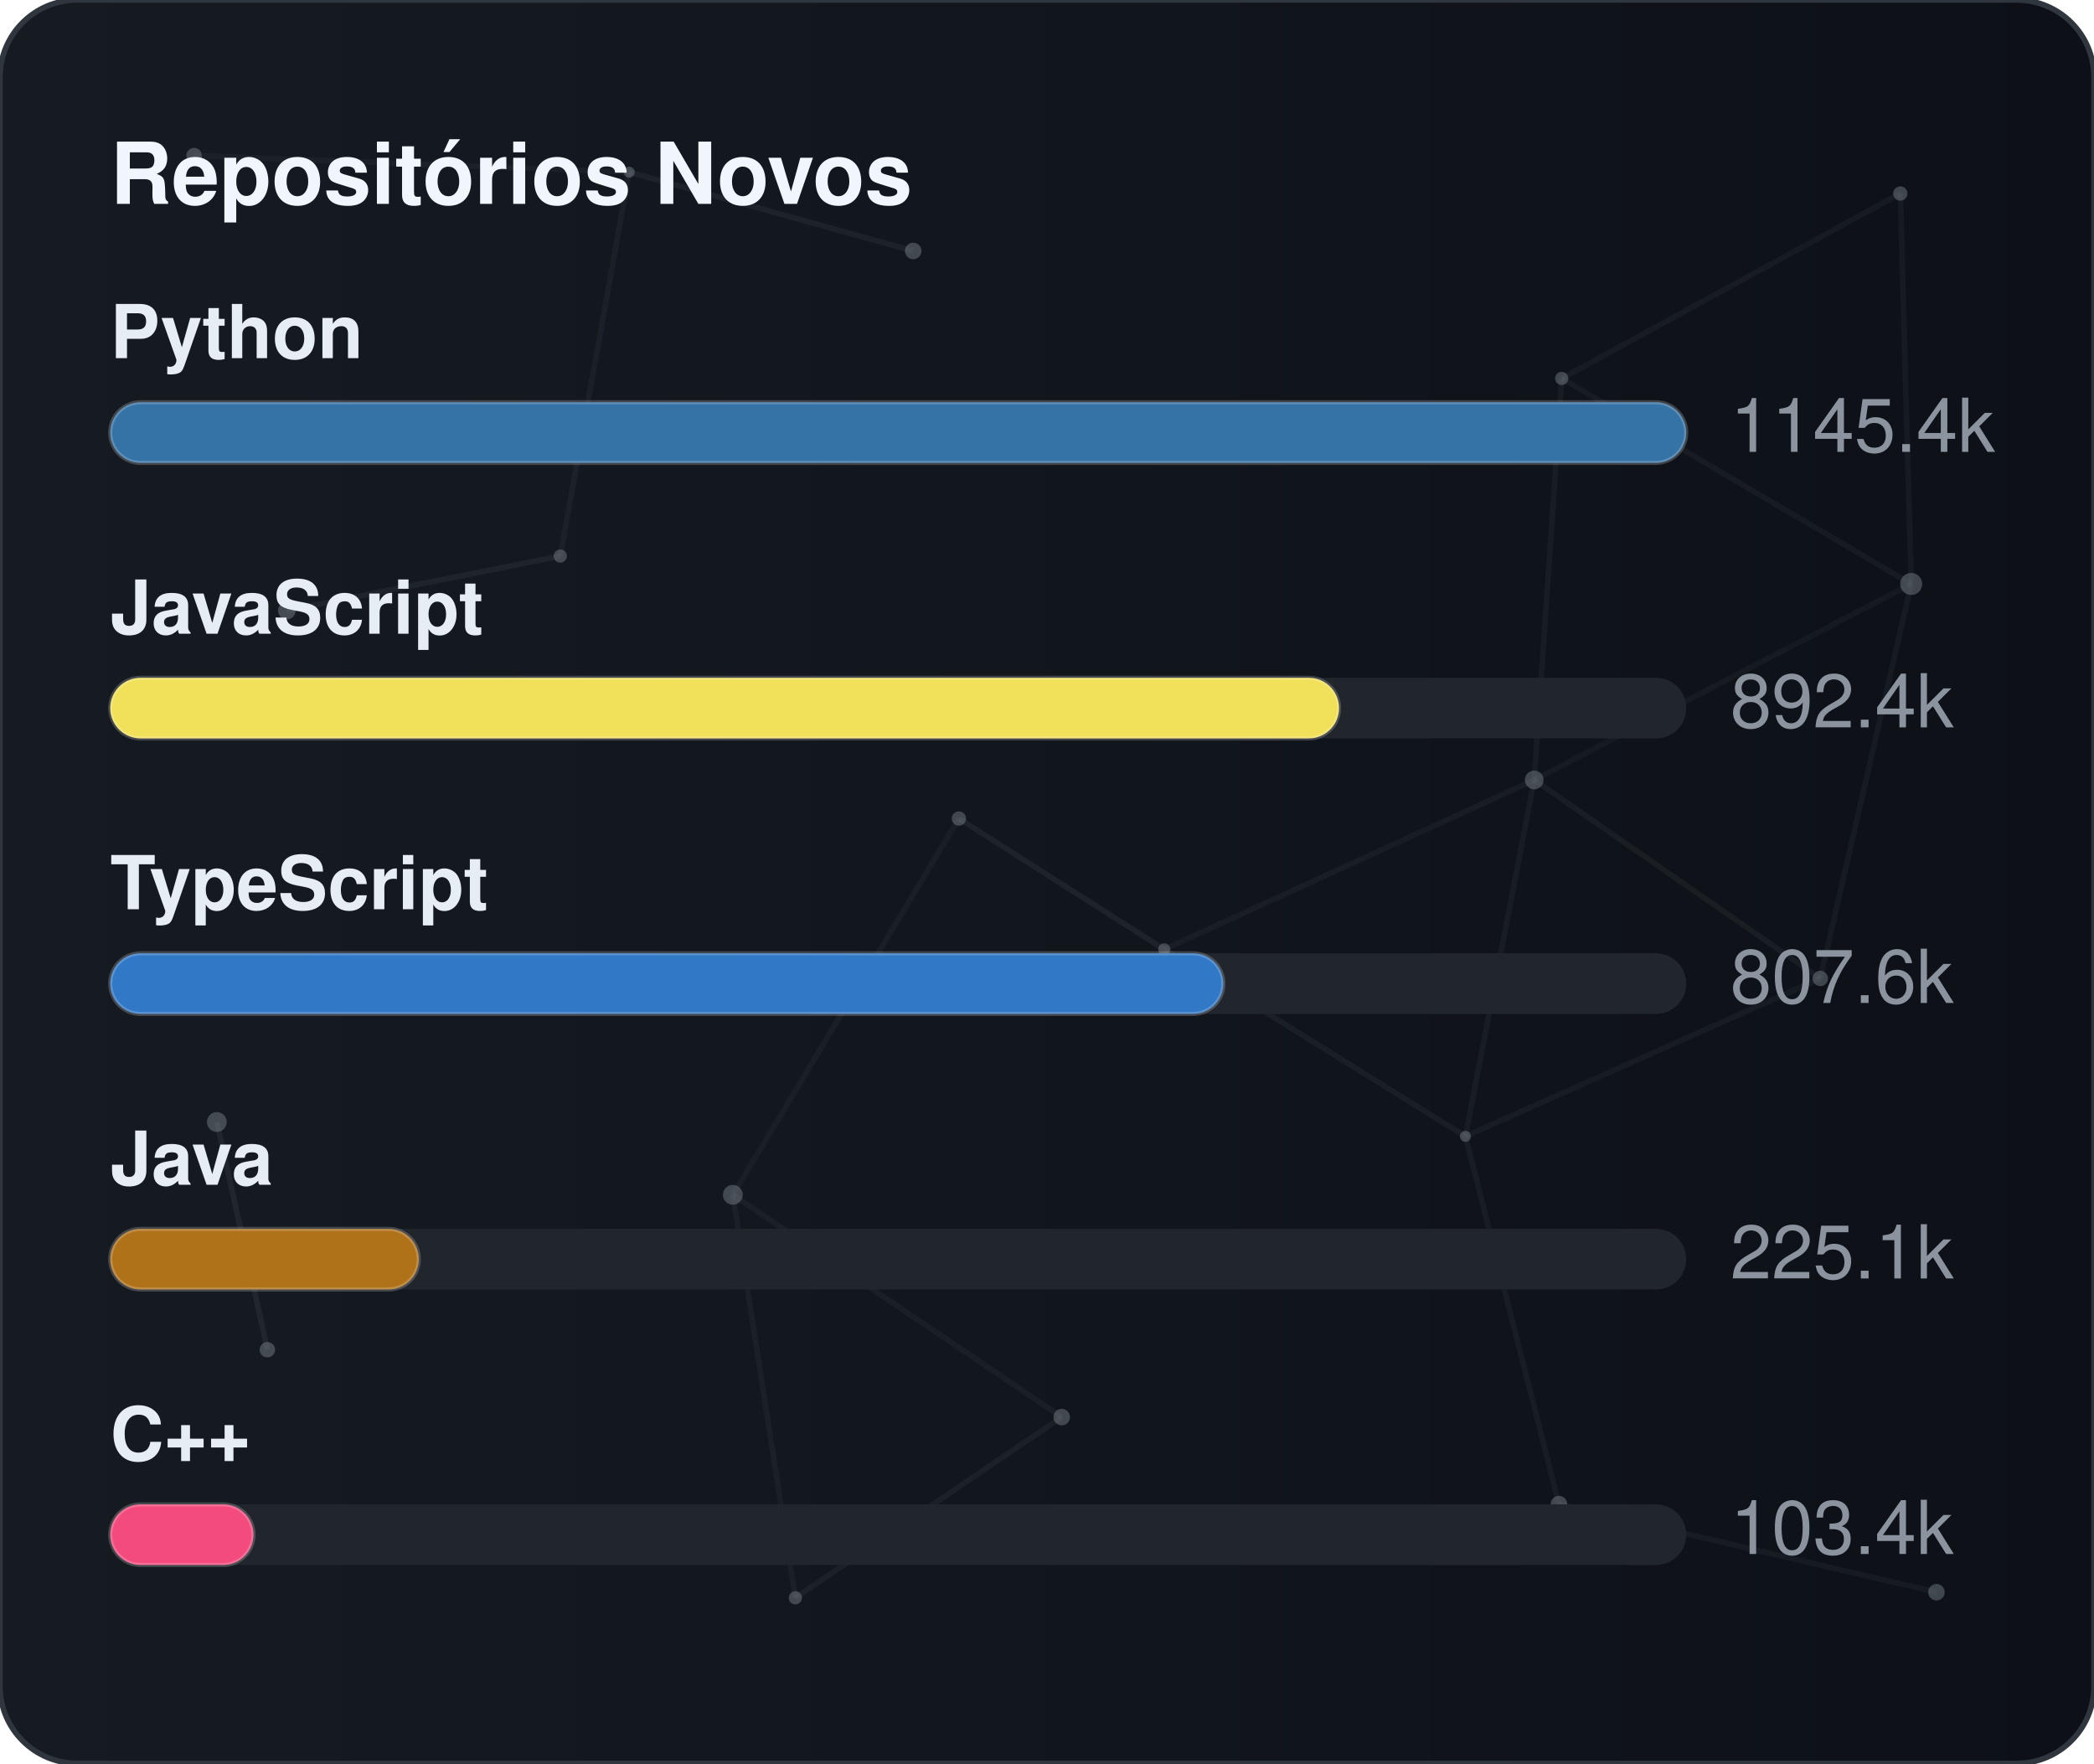
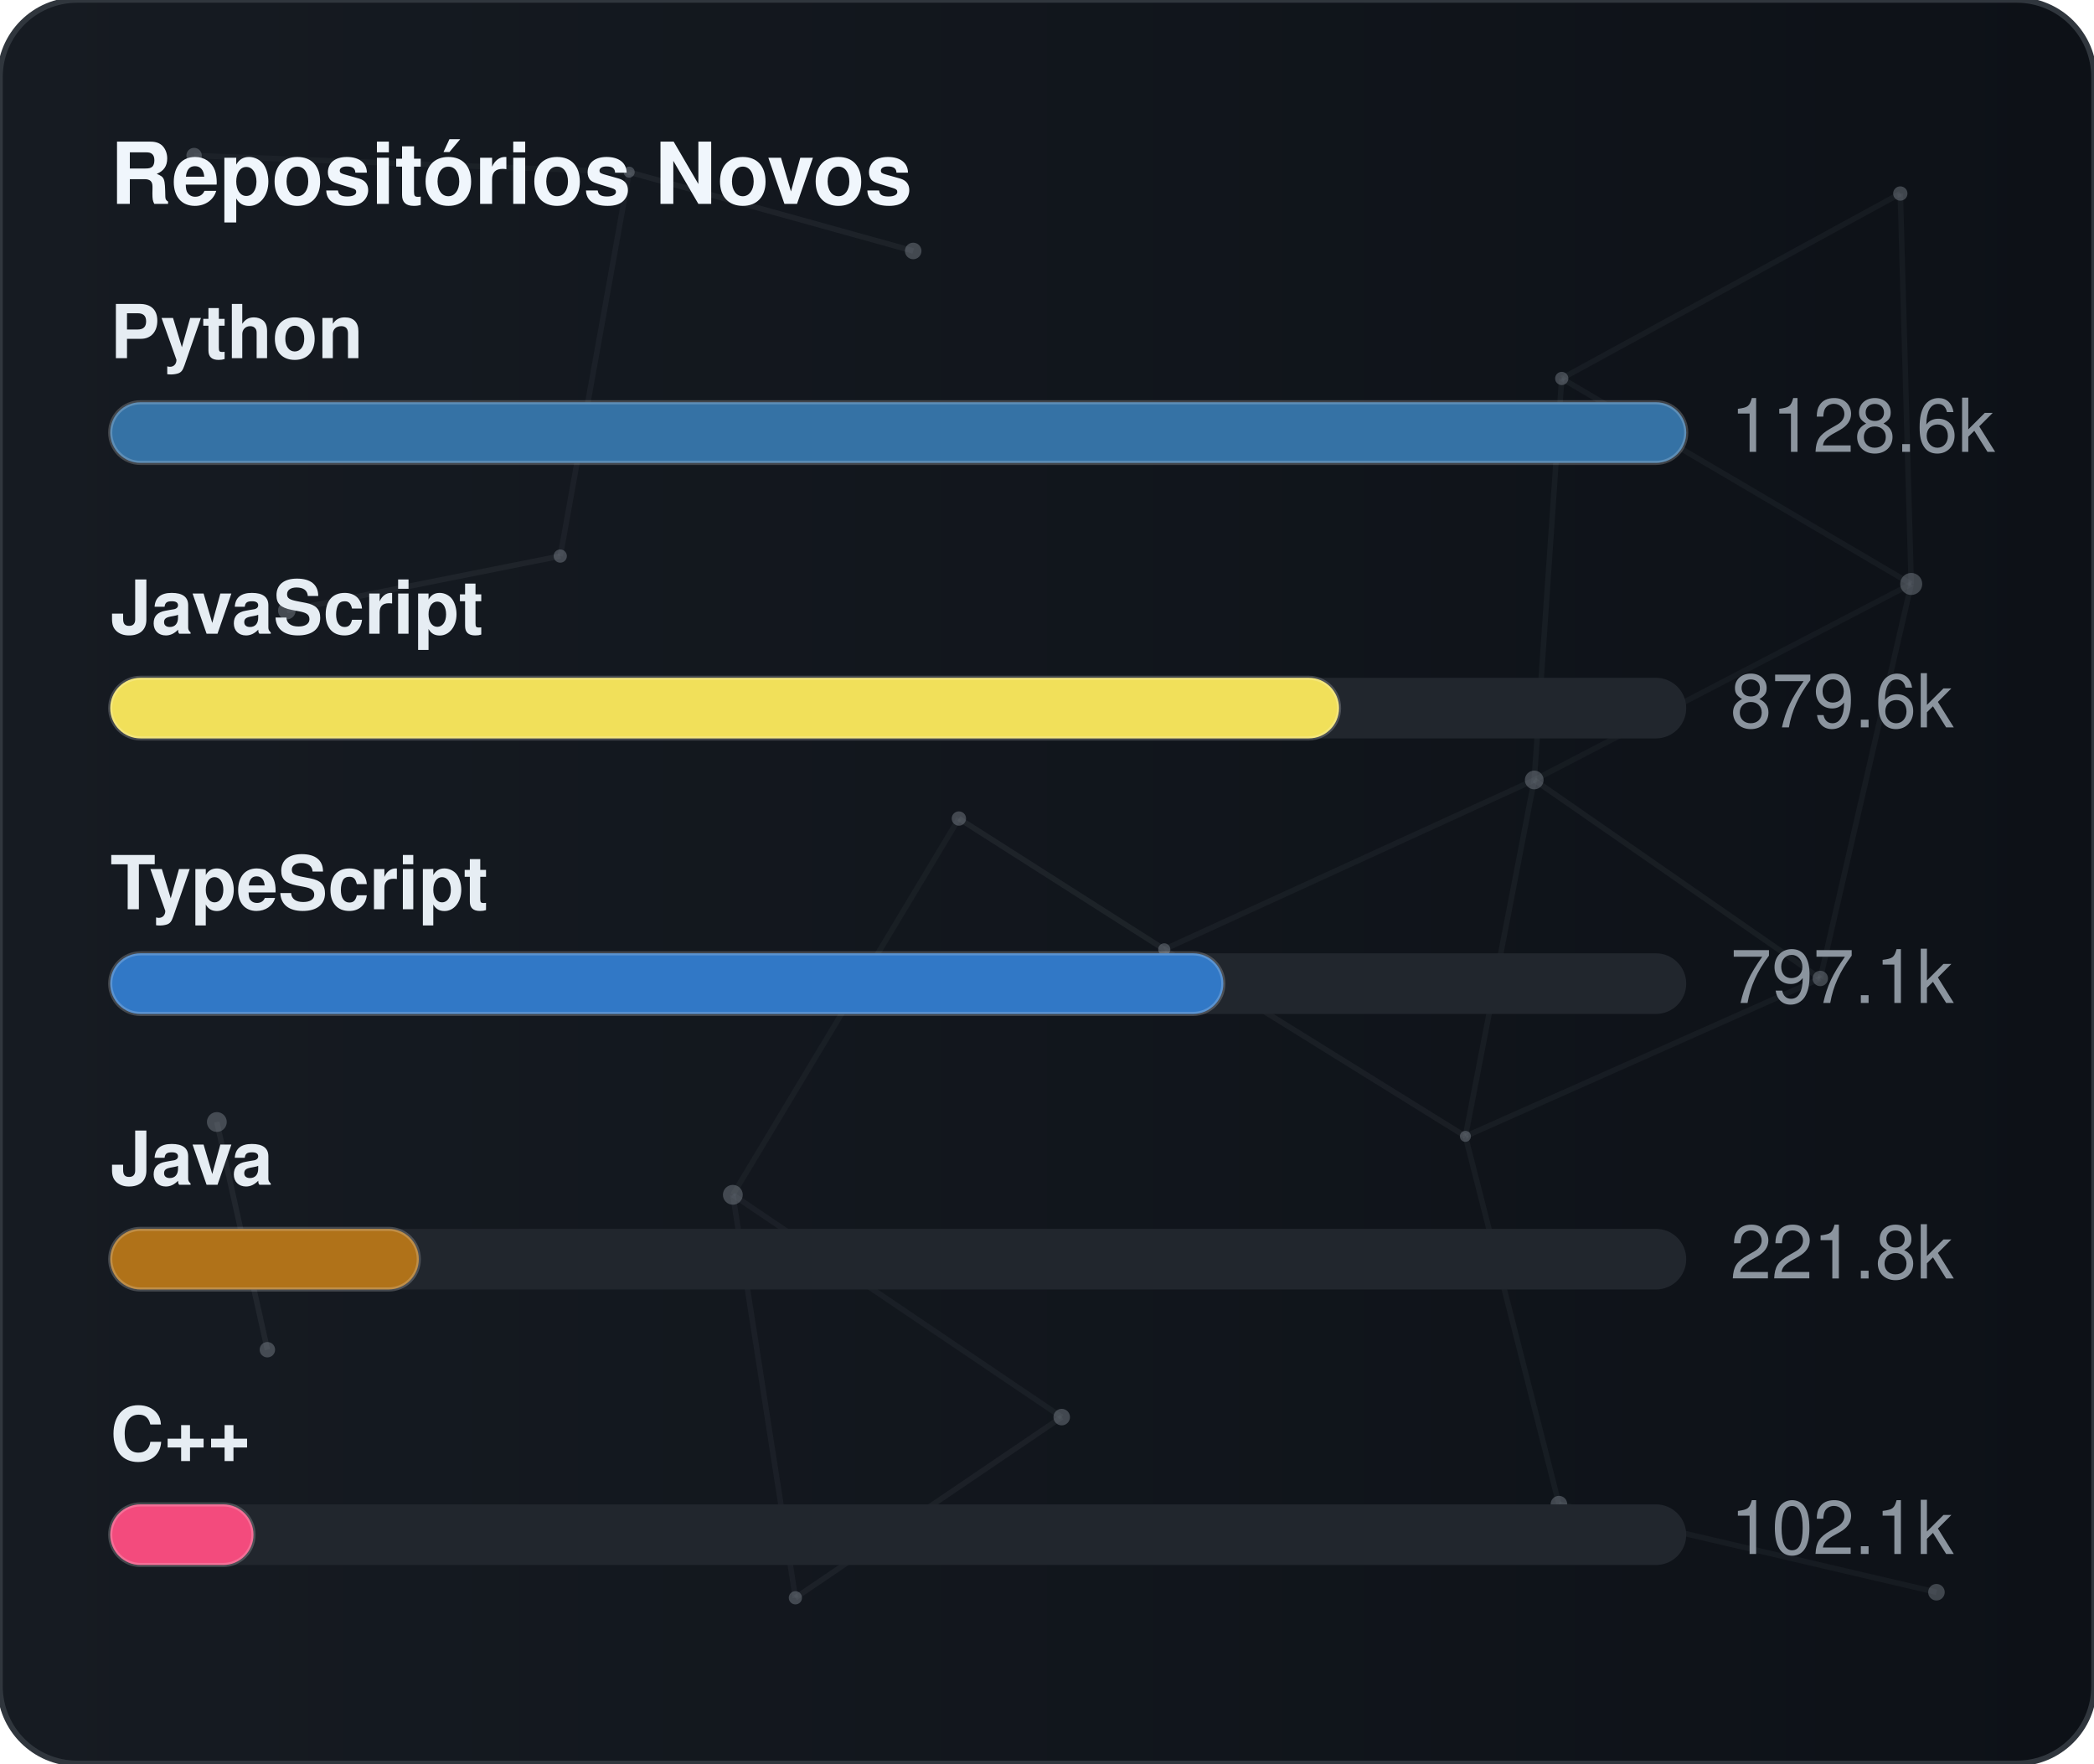
<svg xmlns="http://www.w3.org/2000/svg" width="380" height="320" viewBox="0 0 380 320" role="img" aria-label="Repositórios Novos">
  <defs>
    <linearGradient id="gradGithubNew" x1="0%" y1="0%" x2="100%" y2="0%">
      <stop offset="0%" stop-color="#161b22" />
      <stop offset="100%" stop-color="#0d1117" />
    </linearGradient>
    <clipPath id="cardClipgradGithubNew">
      <rect x="0" y="0" width="380" height="320" rx="14" />
    </clipPath>
  </defs>
  <style>
    text { font-family: -apple-system, BlinkMacSystemFont, "Segoe UI", Helvetica, Arial, sans-serif; font-size: 13.5px; }
    .card { fill: url(#gradGithubNew); stroke: #30363d; stroke-width: 1; }
    .title { fill: #f0f6fc; font-weight: 700; font-size: 15.5px; }
    .lbl { fill: #e6edf3; font-weight: 600; }
    .val { fill: #8b949e; }
    .track { fill: #21262d; }
    .bar { stroke: rgba(255,255,255,0.2); stroke-width: 0.75; }
  </style>
  <rect x="0" y="0" width="380" height="320" rx="14" class="card" />
  <g clip-path="url(#cardClipgradGithubNew)">
    <line x1="35.22" y1="28.23" x2="114.18" y2="31.24" stroke="#8b949e" stroke-width="1" opacity="0.06">
      <animate attributeName="x1" values="35.22;35.39;35.22" dur="9.6s" repeatCount="indefinite" />
      <animate attributeName="y1" values="28.23;26.86;28.23" dur="11.5s" repeatCount="indefinite" />
      <animate attributeName="x2" values="114.18;107.41;114.18" dur="10.9s" repeatCount="indefinite" />
      <animate attributeName="y2" values="31.24;28.12;31.24" dur="13.1s" repeatCount="indefinite" />
    </line>
    <line x1="114.18" y1="31.24" x2="165.72" y2="45.54" stroke="#8b949e" stroke-width="1" opacity="0.09">
      <animate attributeName="x1" values="114.18;107.41;114.18" dur="10.9s" repeatCount="indefinite" />
      <animate attributeName="y1" values="31.24;28.12;31.24" dur="13.1s" repeatCount="indefinite" />
      <animate attributeName="x2" values="165.72;156.65;165.72" dur="7.7s" repeatCount="indefinite" />
      <animate attributeName="y2" values="45.54;47.56;45.54" dur="9.2s" repeatCount="indefinite" />
    </line>
    <line x1="114.18" y1="31.24" x2="101.67" y2="100.91" stroke="#8b949e" stroke-width="1" opacity="0.07">
      <animate attributeName="x1" values="114.18;107.41;114.18" dur="10.9s" repeatCount="indefinite" />
      <animate attributeName="y1" values="31.24;28.12;31.24" dur="13.1s" repeatCount="indefinite" />
      <animate attributeName="x2" values="101.67;109.76;101.67" dur="6.4s" repeatCount="indefinite" />
      <animate attributeName="y2" values="100.91;94.52;100.91" dur="7.6s" repeatCount="indefinite" />
    </line>
    <line x1="283.41" y1="68.68" x2="344.85" y2="35.12" stroke="#8b949e" stroke-width="1" opacity="0.07">
      <animate attributeName="x1" values="283.41;282.83;283.41" dur="12.0s" repeatCount="indefinite" />
      <animate attributeName="y1" values="68.68;66.16;68.68" dur="14.4s" repeatCount="indefinite" />
      <animate attributeName="x2" values="344.85;343.1;344.85" dur="9.8s" repeatCount="indefinite" />
      <animate attributeName="y2" values="35.12;30.36;35.12" dur="11.8s" repeatCount="indefinite" />
    </line>
    <line x1="283.41" y1="68.68" x2="278.42" y2="141.54" stroke="#8b949e" stroke-width="1" opacity="0.07">
      <animate attributeName="x1" values="283.41;282.83;283.41" dur="12.0s" repeatCount="indefinite" />
      <animate attributeName="y1" values="68.68;66.16;68.68" dur="14.4s" repeatCount="indefinite" />
      <animate attributeName="x2" values="278.42;271.97;278.42" dur="6.3s" repeatCount="indefinite" />
      <animate attributeName="y2" values="141.54;140.88;141.54" dur="7.5s" repeatCount="indefinite" />
    </line>
    <line x1="283.41" y1="68.68" x2="346.83" y2="105.97" stroke="#8b949e" stroke-width="1" opacity="0.07">
      <animate attributeName="x1" values="283.41;282.83;283.41" dur="12.0s" repeatCount="indefinite" />
      <animate attributeName="y1" values="68.68;66.16;68.68" dur="14.4s" repeatCount="indefinite" />
      <animate attributeName="x2" values="346.83;354.74;346.83" dur="10.4s" repeatCount="indefinite" />
      <animate attributeName="y2" values="105.97;113.25;105.97" dur="12.5s" repeatCount="indefinite" />
    </line>
    <line x1="344.85" y1="35.12" x2="346.83" y2="105.97" stroke="#8b949e" stroke-width="1" opacity="0.07">
      <animate attributeName="x1" values="344.85;343.1;344.85" dur="9.8s" repeatCount="indefinite" />
      <animate attributeName="y1" values="35.12;30.36;35.12" dur="11.8s" repeatCount="indefinite" />
      <animate attributeName="x2" values="346.83;354.74;346.83" dur="10.4s" repeatCount="indefinite" />
      <animate attributeName="y2" values="105.97;113.25;105.97" dur="12.5s" repeatCount="indefinite" />
    </line>
    <line x1="52.05" y1="110.8" x2="101.67" y2="100.91" stroke="#8b949e" stroke-width="1" opacity="0.09">
      <animate attributeName="x1" values="52.05;49.17;52.05" dur="7.9s" repeatCount="indefinite" />
      <animate attributeName="y1" values="110.8;114.75;110.8" dur="9.5s" repeatCount="indefinite" />
      <animate attributeName="x2" values="101.67;109.76;101.67" dur="6.4s" repeatCount="indefinite" />
      <animate attributeName="y2" values="100.91;94.52;100.91" dur="7.6s" repeatCount="indefinite" />
    </line>
    <line x1="174.01" y1="148.54" x2="132.99" y2="216.82" stroke="#8b949e" stroke-width="1" opacity="0.06">
      <animate attributeName="x1" values="174.01;179.31;174.01" dur="7.4s" repeatCount="indefinite" />
      <animate attributeName="y1" values="148.54;150.39;148.54" dur="8.9s" repeatCount="indefinite" />
      <animate attributeName="x2" values="132.99;131.19;132.99" dur="9.7s" repeatCount="indefinite" />
      <animate attributeName="y2" values="216.82;223.91;216.82" dur="11.7s" repeatCount="indefinite" />
    </line>
    <line x1="174.01" y1="148.54" x2="211.28" y2="172.28" stroke="#8b949e" stroke-width="1" opacity="0.10">
      <animate attributeName="x1" values="174.01;179.31;174.01" dur="7.4s" repeatCount="indefinite" />
      <animate attributeName="y1" values="148.54;150.39;148.54" dur="8.9s" repeatCount="indefinite" />
      <animate attributeName="x2" values="211.28;207.15;211.28" dur="8.7s" repeatCount="indefinite" />
      <animate attributeName="y2" values="172.28;167.34;172.28" dur="10.4s" repeatCount="indefinite" />
    </line>
    <line x1="278.42" y1="141.54" x2="346.83" y2="105.97" stroke="#8b949e" stroke-width="1" opacity="0.06">
      <animate attributeName="x1" values="278.42;271.97;278.42" dur="6.3s" repeatCount="indefinite" />
      <animate attributeName="y1" values="141.54;140.88;141.54" dur="7.5s" repeatCount="indefinite" />
      <animate attributeName="x2" values="346.83;354.74;346.83" dur="10.4s" repeatCount="indefinite" />
      <animate attributeName="y2" values="105.97;113.25;105.97" dur="12.5s" repeatCount="indefinite" />
    </line>
    <line x1="278.42" y1="141.54" x2="211.28" y2="172.28" stroke="#8b949e" stroke-width="1" opacity="0.07">
      <animate attributeName="x1" values="278.42;271.97;278.42" dur="6.3s" repeatCount="indefinite" />
      <animate attributeName="y1" values="141.54;140.88;141.54" dur="7.5s" repeatCount="indefinite" />
      <animate attributeName="x2" values="211.28;207.15;211.28" dur="8.7s" repeatCount="indefinite" />
      <animate attributeName="y2" values="172.28;167.34;172.28" dur="10.4s" repeatCount="indefinite" />
    </line>
    <line x1="278.42" y1="141.54" x2="265.93" y2="206.21" stroke="#8b949e" stroke-width="1" opacity="0.07">
      <animate attributeName="x1" values="278.42;271.97;278.42" dur="6.3s" repeatCount="indefinite" />
      <animate attributeName="y1" values="141.54;140.88;141.54" dur="7.5s" repeatCount="indefinite" />
      <animate attributeName="x2" values="265.93;263.56;265.93" dur="8.0s" repeatCount="indefinite" />
      <animate attributeName="y2" values="206.21;213.6;206.21" dur="9.6s" repeatCount="indefinite" />
    </line>
    <line x1="278.42" y1="141.54" x2="330.33" y2="177.56" stroke="#8b949e" stroke-width="1" opacity="0.08">
      <animate attributeName="x1" values="278.42;271.97;278.42" dur="6.3s" repeatCount="indefinite" />
      <animate attributeName="y1" values="141.54;140.88;141.54" dur="7.5s" repeatCount="indefinite" />
      <animate attributeName="x2" values="330.33;321.23;330.33" dur="10.7s" repeatCount="indefinite" />
      <animate attributeName="y2" values="177.56;172.27;177.56" dur="12.8s" repeatCount="indefinite" />
    </line>
    <line x1="346.83" y1="105.97" x2="330.33" y2="177.56" stroke="#8b949e" stroke-width="1" opacity="0.07">
      <animate attributeName="x1" values="346.83;354.74;346.83" dur="10.4s" repeatCount="indefinite" />
      <animate attributeName="y1" values="105.97;113.25;105.97" dur="12.5s" repeatCount="indefinite" />
      <animate attributeName="x2" values="330.33;321.23;330.33" dur="10.7s" repeatCount="indefinite" />
      <animate attributeName="y2" values="177.56;172.27;177.56" dur="12.8s" repeatCount="indefinite" />
    </line>
    <line x1="39.35" y1="203.61" x2="48.52" y2="244.93" stroke="#8b949e" stroke-width="1" opacity="0.10">
      <animate attributeName="x1" values="39.35;29.72;39.35" dur="11.8s" repeatCount="indefinite" />
      <animate attributeName="y1" values="203.61;200.24;203.61" dur="14.2s" repeatCount="indefinite" />
      <animate attributeName="x2" values="48.52;44.33;48.52" dur="11.9s" repeatCount="indefinite" />
      <animate attributeName="y2" values="244.93;238.49;244.93" dur="14.3s" repeatCount="indefinite" />
    </line>
    <line x1="132.99" y1="216.82" x2="144.34" y2="289.95" stroke="#8b949e" stroke-width="1" opacity="0.07">
      <animate attributeName="x1" values="132.99;131.19;132.99" dur="9.7s" repeatCount="indefinite" />
      <animate attributeName="y1" values="216.82;223.91;216.82" dur="11.7s" repeatCount="indefinite" />
      <animate attributeName="x2" values="144.34;138.5;144.34" dur="6.3s" repeatCount="indefinite" />
      <animate attributeName="y2" values="289.95;282.9;289.95" dur="7.6s" repeatCount="indefinite" />
    </line>
    <line x1="132.99" y1="216.82" x2="192.67" y2="257.16" stroke="#8b949e" stroke-width="1" opacity="0.07">
      <animate attributeName="x1" values="132.99;131.19;132.99" dur="9.7s" repeatCount="indefinite" />
      <animate attributeName="y1" values="216.82;223.91;216.82" dur="11.7s" repeatCount="indefinite" />
      <animate attributeName="x2" values="192.67;196.2;192.67" dur="6.2s" repeatCount="indefinite" />
      <animate attributeName="y2" values="257.16;251.56;257.16" dur="7.5s" repeatCount="indefinite" />
    </line>
    <line x1="211.28" y1="172.28" x2="265.93" y2="206.21" stroke="#8b949e" stroke-width="1" opacity="0.08">
      <animate attributeName="x1" values="211.28;207.15;211.28" dur="8.7s" repeatCount="indefinite" />
      <animate attributeName="y1" values="172.28;167.34;172.28" dur="10.4s" repeatCount="indefinite" />
      <animate attributeName="x2" values="265.93;263.56;265.93" dur="8.0s" repeatCount="indefinite" />
      <animate attributeName="y2" values="206.21;213.6;206.21" dur="9.6s" repeatCount="indefinite" />
    </line>
    <line x1="265.93" y1="206.21" x2="330.33" y2="177.56" stroke="#8b949e" stroke-width="1" opacity="0.07">
      <animate attributeName="x1" values="265.93;263.56;265.93" dur="8.0s" repeatCount="indefinite" />
      <animate attributeName="y1" values="206.21;213.6;206.21" dur="9.6s" repeatCount="indefinite" />
      <animate attributeName="x2" values="330.33;321.23;330.33" dur="10.7s" repeatCount="indefinite" />
      <animate attributeName="y2" values="177.56;172.27;177.56" dur="12.8s" repeatCount="indefinite" />
    </line>
    <line x1="265.93" y1="206.21" x2="282.9" y2="272.95" stroke="#8b949e" stroke-width="1" opacity="0.07">
      <animate attributeName="x1" values="265.93;263.56;265.93" dur="8.0s" repeatCount="indefinite" />
      <animate attributeName="y1" values="206.21;213.6;206.21" dur="9.6s" repeatCount="indefinite" />
      <animate attributeName="x2" values="282.9;277.88;282.9" dur="6.7s" repeatCount="indefinite" />
      <animate attributeName="y2" values="272.95;280.91;272.95" dur="8.1s" repeatCount="indefinite" />
    </line>
    <line x1="144.34" y1="289.95" x2="192.67" y2="257.16" stroke="#8b949e" stroke-width="1" opacity="0.08">
      <animate attributeName="x1" values="144.34;138.5;144.34" dur="6.3s" repeatCount="indefinite" />
      <animate attributeName="y1" values="289.95;282.9;289.95" dur="7.6s" repeatCount="indefinite" />
      <animate attributeName="x2" values="192.67;196.2;192.67" dur="6.2s" repeatCount="indefinite" />
      <animate attributeName="y2" values="257.16;251.56;257.16" dur="7.5s" repeatCount="indefinite" />
    </line>
    <line x1="282.9" y1="272.95" x2="351.41" y2="288.94" stroke="#8b949e" stroke-width="1" opacity="0.07">
      <animate attributeName="x1" values="282.9;277.88;282.9" dur="6.7s" repeatCount="indefinite" />
      <animate attributeName="y1" values="272.95;280.91;272.95" dur="8.1s" repeatCount="indefinite" />
      <animate attributeName="x2" values="351.41;356.89;351.41" dur="11.9s" repeatCount="indefinite" />
      <animate attributeName="y2" values="288.94;287.49;288.94" dur="14.3s" repeatCount="indefinite" />
    </line>
    <circle cx="35.22" cy="28.23" r="1.4" fill="#8b949e" opacity="0.40">
      <animate attributeName="cx" values="35.22;35.39;35.22" dur="9.6s" repeatCount="indefinite" />
      <animate attributeName="cy" values="28.23;26.86;28.23" dur="11.5s" repeatCount="indefinite" />
    </circle>
    <circle cx="114.18" cy="31.24" r="1.0" fill="#8b949e" opacity="0.40">
      <animate attributeName="cx" values="114.18;107.41;114.18" dur="10.9s" repeatCount="indefinite" />
      <animate attributeName="cy" values="31.24;28.12;31.24" dur="13.1s" repeatCount="indefinite" />
    </circle>
    <circle cx="165.72" cy="45.54" r="1.5" fill="#8b949e" opacity="0.40">
      <animate attributeName="cx" values="165.72;156.65;165.72" dur="7.7s" repeatCount="indefinite" />
      <animate attributeName="cy" values="45.54;47.56;45.54" dur="9.2s" repeatCount="indefinite" />
    </circle>
    <circle cx="283.41" cy="68.68" r="1.2" fill="#8b949e" opacity="0.40">
      <animate attributeName="cx" values="283.41;282.83;283.41" dur="12.0s" repeatCount="indefinite" />
      <animate attributeName="cy" values="68.68;66.16;68.68" dur="14.4s" repeatCount="indefinite" />
    </circle>
    <circle cx="344.85" cy="35.12" r="1.3" fill="#8b949e" opacity="0.40">
      <animate attributeName="cx" values="344.85;343.1;344.85" dur="9.8s" repeatCount="indefinite" />
      <animate attributeName="cy" values="35.12;30.36;35.12" dur="11.8s" repeatCount="indefinite" />
    </circle>
    <circle cx="52.05" cy="110.8" r="1.6" fill="#8b949e" opacity="0.40">
      <animate attributeName="cx" values="52.05;49.17;52.05" dur="7.9s" repeatCount="indefinite" />
      <animate attributeName="cy" values="110.8;114.75;110.8" dur="9.5s" repeatCount="indefinite" />
    </circle>
    <circle cx="101.67" cy="100.91" r="1.2" fill="#8b949e" opacity="0.40">
      <animate attributeName="cx" values="101.67;109.76;101.67" dur="6.4s" repeatCount="indefinite" />
      <animate attributeName="cy" values="100.91;94.52;100.91" dur="7.6s" repeatCount="indefinite" />
    </circle>
    <circle cx="174.01" cy="148.54" r="1.3" fill="#8b949e" opacity="0.40">
      <animate attributeName="cx" values="174.01;179.31;174.01" dur="7.4s" repeatCount="indefinite" />
      <animate attributeName="cy" values="148.54;150.39;148.54" dur="8.9s" repeatCount="indefinite" />
    </circle>
    <circle cx="278.42" cy="141.54" r="1.7" fill="#8b949e" opacity="0.40">
      <animate attributeName="cx" values="278.42;271.97;278.42" dur="6.3s" repeatCount="indefinite" />
      <animate attributeName="cy" values="141.54;140.88;141.54" dur="7.5s" repeatCount="indefinite" />
    </circle>
    <circle cx="346.83" cy="105.97" r="2.0" fill="#8b949e" opacity="0.40">
      <animate attributeName="cx" values="346.83;354.74;346.83" dur="10.4s" repeatCount="indefinite" />
      <animate attributeName="cy" values="105.97;113.25;105.97" dur="12.5s" repeatCount="indefinite" />
    </circle>
    <circle cx="39.35" cy="203.61" r="1.8" fill="#8b949e" opacity="0.40">
      <animate attributeName="cx" values="39.35;29.72;39.35" dur="11.8s" repeatCount="indefinite" />
      <animate attributeName="cy" values="203.61;200.24;203.61" dur="14.2s" repeatCount="indefinite" />
    </circle>
    <circle cx="132.99" cy="216.82" r="1.8" fill="#8b949e" opacity="0.40">
      <animate attributeName="cx" values="132.99;131.19;132.99" dur="9.7s" repeatCount="indefinite" />
      <animate attributeName="cy" values="216.82;223.91;216.82" dur="11.7s" repeatCount="indefinite" />
    </circle>
    <circle cx="211.28" cy="172.28" r="1.1" fill="#8b949e" opacity="0.40">
      <animate attributeName="cx" values="211.28;207.15;211.28" dur="8.7s" repeatCount="indefinite" />
      <animate attributeName="cy" values="172.28;167.34;172.28" dur="10.4s" repeatCount="indefinite" />
    </circle>
    <circle cx="265.93" cy="206.21" r="1.0" fill="#8b949e" opacity="0.40">
      <animate attributeName="cx" values="265.93;263.56;265.93" dur="8.0s" repeatCount="indefinite" />
      <animate attributeName="cy" values="206.21;213.6;206.21" dur="9.6s" repeatCount="indefinite" />
    </circle>
    <circle cx="330.33" cy="177.56" r="1.4" fill="#8b949e" opacity="0.40">
      <animate attributeName="cx" values="330.33;321.23;330.33" dur="10.7s" repeatCount="indefinite" />
      <animate attributeName="cy" values="177.56;172.27;177.56" dur="12.8s" repeatCount="indefinite" />
    </circle>
    <circle cx="48.52" cy="244.93" r="1.4" fill="#8b949e" opacity="0.40">
      <animate attributeName="cx" values="48.52;44.33;48.52" dur="11.9s" repeatCount="indefinite" />
      <animate attributeName="cy" values="244.93;238.49;244.93" dur="14.3s" repeatCount="indefinite" />
    </circle>
    <circle cx="144.34" cy="289.95" r="1.2" fill="#8b949e" opacity="0.40">
      <animate attributeName="cx" values="144.34;138.5;144.34" dur="6.3s" repeatCount="indefinite" />
      <animate attributeName="cy" values="289.95;282.9;289.95" dur="7.6s" repeatCount="indefinite" />
    </circle>
    <circle cx="192.67" cy="257.16" r="1.5" fill="#8b949e" opacity="0.40">
      <animate attributeName="cx" values="192.67;196.2;192.67" dur="6.2s" repeatCount="indefinite" />
      <animate attributeName="cy" values="257.16;251.56;257.16" dur="7.5s" repeatCount="indefinite" />
    </circle>
    <circle cx="282.9" cy="272.95" r="1.5" fill="#8b949e" opacity="0.40">
      <animate attributeName="cx" values="282.9;277.88;282.9" dur="6.7s" repeatCount="indefinite" />
      <animate attributeName="cy" values="272.95;280.91;272.95" dur="8.1s" repeatCount="indefinite" />
    </circle>
    <circle cx="351.41" cy="288.94" r="1.5" fill="#8b949e" opacity="0.40">
      <animate attributeName="cx" values="351.41;356.89;351.41" dur="11.9s" repeatCount="indefinite" />
      <animate attributeName="cy" values="288.94;287.49;288.94" dur="14.3s" repeatCount="indefinite" />
    </circle>
  </g>
  <text x="20" y="37" class="title">Repositórios Novos</text>
  <text x="20" y="65" class="lbl">Python</text>
  <rect x="20" y="73" width="286" height="11" rx="5.5" class="track" />
  <rect x="20" y="73" width="286" height="11" rx="5.5" fill="#3572A5" class="bar" />
-   <text x="314" y="82" class="val">1145.4k</text>
+   <text x="314" y="82" class="val">1128.6k</text>
  <text x="20" y="115" class="lbl">JavaScript</text>
  <rect x="20" y="123" width="286" height="11" rx="5.5" class="track" />
  <rect x="20" y="123" width="223" height="11" rx="5.5" fill="#f1e05a" class="bar" />
-   <text x="314" y="132" class="val">892.4k</text>
+   <text x="314" y="132" class="val">879.6k</text>
  <text x="20" y="165" class="lbl">TypeScript</text>
  <rect x="20" y="173" width="286" height="11" rx="5.5" class="track" />
  <rect x="20" y="173" width="202" height="11" rx="5.5" fill="#3178c6" class="bar" />
-   <text x="314" y="182" class="val">807.6k</text>
+   <text x="314" y="182" class="val">797.1k</text>
  <text x="20" y="215" class="lbl">Java</text>
  <rect x="20" y="223" width="286" height="11" rx="5.5" class="track" />
  <rect x="20" y="223" width="56" height="11" rx="5.5" fill="#b07219" class="bar" />
-   <text x="314" y="232" class="val">225.1k</text>
+   <text x="314" y="232" class="val">221.8k</text>
  <text x="20" y="265" class="lbl">C++</text>
  <rect x="20" y="273" width="286" height="11" rx="5.5" class="track" />
  <rect x="20" y="273" width="26" height="11" rx="5.5" fill="#f34b7d" class="bar" />
-   <text x="314" y="282" class="val">103.4k</text>
+   <text x="314" y="282" class="val">102.1k</text>
</svg>
